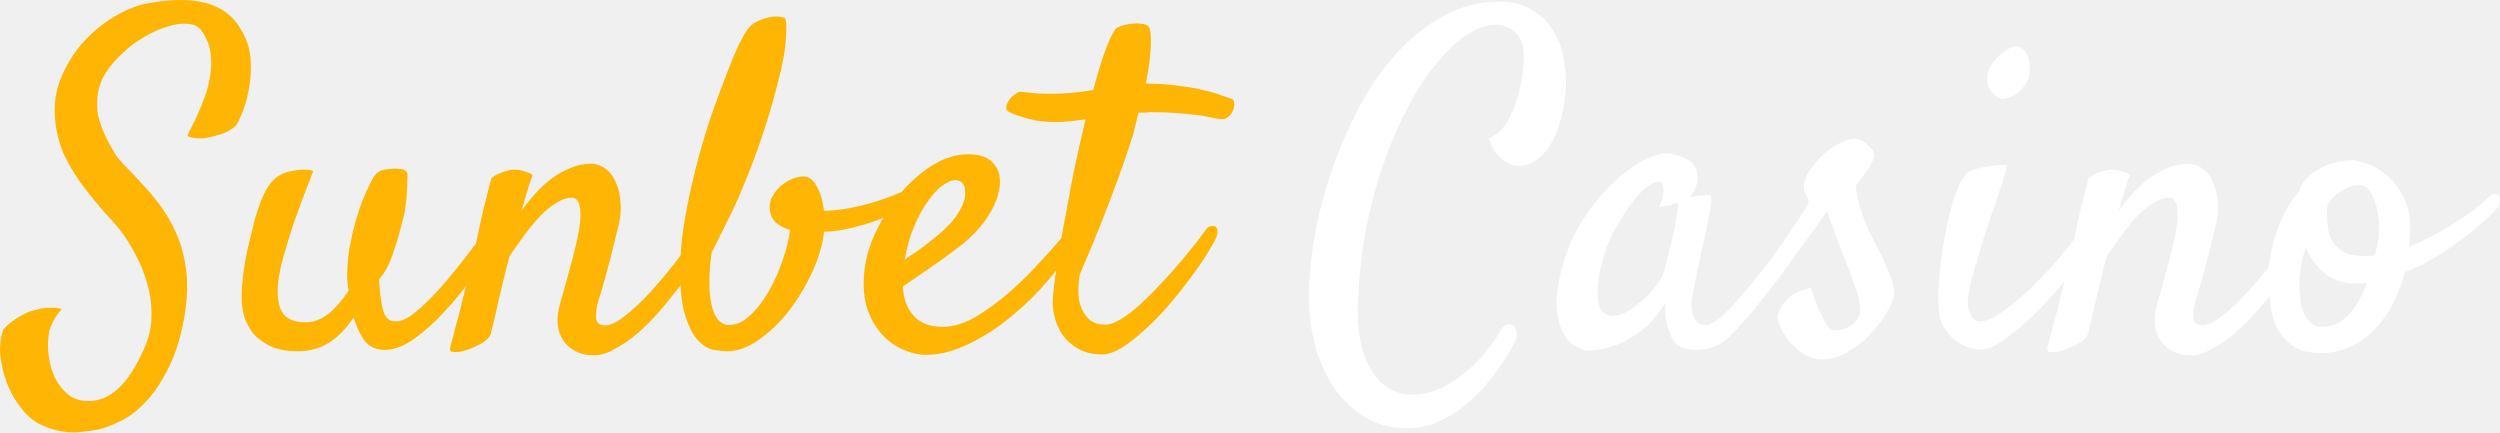
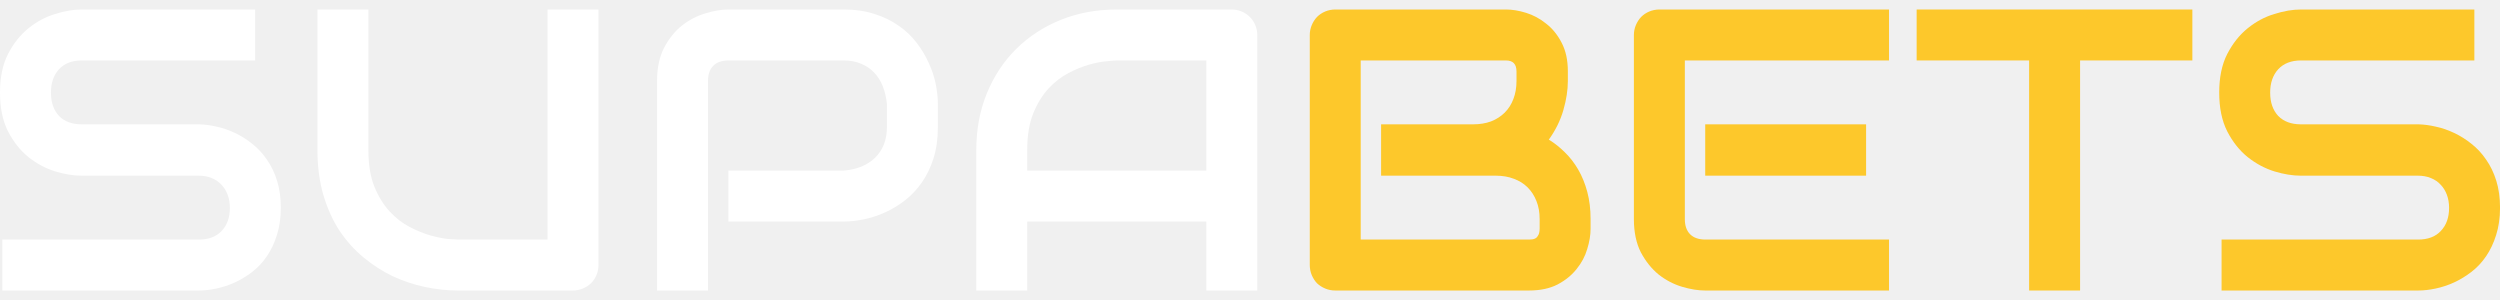
- <svg xmlns="http://www.w3.org/2000/svg" width="185" height="32" viewBox="0 0 185 32" fill="none">
-   <path d="M13.889 10.075C13.867 10.008 13.934 9.841 14.09 9.573C14.247 9.282 14.415 8.936 14.594 8.534C14.795 8.11 14.985 7.64 15.164 7.127C15.365 6.591 15.499 6.043 15.566 5.485C15.656 4.926 15.656 4.368 15.566 3.809C15.477 3.251 15.242 2.715 14.862 2.201C14.638 1.933 14.303 1.788 13.856 1.765C13.431 1.721 12.939 1.788 12.38 1.966C11.843 2.123 11.273 2.38 10.669 2.737C10.088 3.072 9.551 3.474 9.06 3.943C8.568 4.39 8.143 4.893 7.785 5.451C7.45 6.01 7.26 6.579 7.215 7.16C7.17 7.629 7.181 8.065 7.248 8.467C7.338 8.869 7.45 9.238 7.584 9.573C7.718 9.908 7.863 10.221 8.02 10.511C8.176 10.802 8.322 11.058 8.456 11.282C8.635 11.595 8.914 11.941 9.294 12.321C9.674 12.7 10.088 13.136 10.535 13.627C10.982 14.097 11.43 14.633 11.877 15.236C12.324 15.839 12.715 16.52 13.051 17.28C13.386 18.04 13.621 18.888 13.755 19.827C13.889 20.765 13.878 21.804 13.722 22.943C13.476 24.596 13.084 25.97 12.548 27.065C12.011 28.182 11.418 29.075 10.77 29.745C10.144 30.416 9.507 30.896 8.858 31.186C8.21 31.499 7.673 31.7 7.248 31.789C6.913 31.856 6.511 31.912 6.041 31.957C5.594 32.024 5.113 32.013 4.599 31.923C4.107 31.856 3.604 31.7 3.09 31.454C2.575 31.231 2.117 30.873 1.714 30.382C1.245 29.823 0.876 29.22 0.608 28.573C0.362 28.014 0.183 27.366 0.071 26.629C-0.063 25.914 -0.007 25.166 0.239 24.384C0.418 24.183 0.608 24.004 0.809 23.848C1.01 23.691 1.211 23.557 1.413 23.446C1.636 23.312 1.871 23.189 2.117 23.077C2.408 22.988 2.698 22.91 2.989 22.842C3.235 22.798 3.492 22.775 3.76 22.775C4.051 22.753 4.319 22.787 4.565 22.876C4.23 23.256 3.995 23.613 3.861 23.948C3.772 24.127 3.704 24.283 3.66 24.417C3.57 24.842 3.537 25.344 3.559 25.925C3.604 26.528 3.727 27.098 3.928 27.634C4.152 28.193 4.465 28.662 4.867 29.042C5.27 29.444 5.806 29.656 6.477 29.678C8.109 29.723 9.496 28.45 10.636 25.858C11.016 25.054 11.206 24.239 11.206 23.412C11.228 22.585 11.128 21.793 10.904 21.033C10.703 20.273 10.424 19.57 10.066 18.922C9.73 18.252 9.384 17.682 9.026 17.213C8.668 16.744 8.232 16.241 7.718 15.705C7.226 15.146 6.734 14.543 6.242 13.896C5.75 13.248 5.303 12.544 4.901 11.784C4.521 11.025 4.263 10.198 4.129 9.305C3.95 8.054 4.062 6.914 4.465 5.887C4.889 4.837 5.448 3.921 6.142 3.139C6.857 2.357 7.629 1.721 8.456 1.229C9.306 0.738 10.055 0.425 10.703 0.291C14.303 -0.424 16.662 0.179 17.78 2.1C18.249 2.837 18.506 3.619 18.551 4.446C18.596 5.272 18.54 6.043 18.384 6.758C18.249 7.451 18.07 8.043 17.847 8.534C17.646 9.003 17.512 9.26 17.444 9.305C17.31 9.439 17.098 9.584 16.807 9.74C16.517 9.897 16.047 10.042 15.399 10.176C15.22 10.221 15.041 10.243 14.862 10.243C14.705 10.243 14.538 10.232 14.359 10.21C14.18 10.187 14.023 10.143 13.889 10.075Z" fill="#FFB504" />
-   <path d="M22.039 25.992C21.19 25.992 20.497 25.858 19.96 25.59C19.423 25.322 18.998 24.998 18.685 24.618C18.395 24.216 18.182 23.792 18.048 23.345C17.936 22.876 17.88 22.451 17.88 22.072C17.88 21.401 17.936 20.698 18.048 19.961C18.16 19.201 18.294 18.509 18.451 17.883C18.607 17.235 18.741 16.688 18.853 16.241C18.987 15.794 19.077 15.515 19.121 15.403C19.323 14.756 19.58 14.197 19.893 13.728C20.228 13.236 20.686 12.901 21.268 12.723C21.491 12.678 21.726 12.633 21.972 12.589C22.173 12.566 22.375 12.555 22.576 12.555C22.799 12.555 23.001 12.589 23.18 12.656C22.576 14.197 22.095 15.482 21.737 16.509C21.402 17.537 21.145 18.375 20.966 19.022C20.765 19.76 20.642 20.352 20.597 20.798C20.485 21.804 20.575 22.563 20.865 23.077C21.156 23.591 21.749 23.848 22.643 23.848C23.224 23.848 23.783 23.636 24.32 23.211C24.857 22.764 25.349 22.195 25.796 21.502C25.729 21.145 25.695 20.776 25.695 20.396C25.695 19.681 25.751 18.989 25.863 18.319C25.997 17.626 26.142 16.989 26.299 16.409C26.478 15.806 26.657 15.269 26.835 14.8C27.037 14.331 27.204 13.963 27.338 13.694C27.584 13.158 27.808 12.834 28.009 12.723C28.21 12.589 28.535 12.511 28.982 12.488C29.161 12.466 29.306 12.466 29.418 12.488C29.552 12.488 29.664 12.499 29.753 12.522C30.022 12.589 30.156 12.723 30.156 12.924C30.156 13.281 30.133 13.817 30.089 14.532C30.044 15.247 29.91 15.984 29.686 16.744C29.53 17.369 29.373 17.905 29.217 18.352C29.082 18.777 28.948 19.145 28.814 19.458C28.68 19.748 28.546 19.994 28.412 20.195C28.278 20.374 28.155 20.541 28.043 20.698C28.087 21.368 28.143 21.904 28.21 22.306C28.278 22.708 28.356 23.021 28.445 23.244C28.557 23.446 28.68 23.591 28.814 23.68C28.971 23.747 29.138 23.781 29.317 23.781C29.63 23.781 29.999 23.636 30.424 23.345C30.849 23.032 31.285 22.652 31.732 22.206C32.202 21.737 32.66 21.234 33.107 20.698C33.577 20.139 34.002 19.614 34.382 19.123C34.762 18.631 35.086 18.207 35.354 17.85C35.623 17.47 35.79 17.235 35.858 17.146C36.014 16.945 36.159 16.822 36.294 16.777C36.45 16.733 36.573 16.755 36.662 16.844C36.752 16.911 36.797 17.034 36.797 17.213C36.819 17.369 36.774 17.548 36.662 17.749C36.215 18.598 35.656 19.503 34.985 20.463C34.337 21.401 33.633 22.273 32.873 23.077C32.135 23.881 31.386 24.551 30.625 25.087C29.865 25.624 29.15 25.892 28.479 25.892C27.875 25.892 27.394 25.691 27.037 25.289C26.701 24.864 26.411 24.261 26.165 23.479C25.65 24.283 25.047 24.909 24.354 25.356C23.66 25.78 22.889 25.992 22.039 25.992Z" fill="#FFB504" />
-   <path d="M43.94 26.294C43.426 26.294 42.979 26.193 42.599 25.992C42.241 25.814 41.95 25.568 41.727 25.255C41.503 24.942 41.358 24.585 41.291 24.183C41.224 23.758 41.246 23.312 41.358 22.842C41.425 22.53 41.537 22.116 41.693 21.603C41.85 21.067 42.006 20.497 42.163 19.894C42.342 19.268 42.498 18.654 42.632 18.051C42.789 17.425 42.889 16.867 42.934 16.375C42.979 15.861 42.957 15.448 42.867 15.135C42.778 14.8 42.588 14.633 42.297 14.633C41.939 14.633 41.57 14.756 41.19 15.001C40.81 15.225 40.419 15.537 40.016 15.94C39.636 16.342 39.245 16.811 38.842 17.347C38.462 17.861 38.082 18.397 37.702 18.955C37.501 19.715 37.333 20.385 37.199 20.966C37.065 21.524 36.942 22.038 36.83 22.507C36.741 22.954 36.651 23.356 36.562 23.714C36.472 24.049 36.394 24.373 36.327 24.685C36.26 24.909 36.059 25.132 35.723 25.356C35.388 25.557 35.03 25.724 34.65 25.858C34.27 25.992 33.946 26.059 33.677 26.059C33.387 26.059 33.264 25.959 33.309 25.758C33.331 25.624 33.409 25.322 33.543 24.853C33.655 24.384 33.8 23.837 33.979 23.211C34.136 22.563 34.303 21.882 34.482 21.167C34.661 20.452 34.829 19.771 34.985 19.123C35.097 18.609 35.22 18.04 35.354 17.414C35.466 16.878 35.6 16.252 35.757 15.537C35.936 14.823 36.137 14.041 36.361 13.192C36.517 13.058 36.674 12.957 36.83 12.89C37.009 12.801 37.188 12.734 37.367 12.689C37.546 12.622 37.736 12.578 37.937 12.555C38.116 12.555 38.295 12.566 38.474 12.589C38.63 12.611 38.787 12.656 38.943 12.723C39.122 12.767 39.279 12.845 39.413 12.957C39.346 13.114 39.267 13.337 39.178 13.627C39.088 13.896 38.999 14.186 38.91 14.499C38.82 14.856 38.708 15.225 38.574 15.604C38.865 15.202 39.189 14.8 39.547 14.398C39.927 13.974 40.329 13.594 40.754 13.259C41.201 12.924 41.671 12.656 42.163 12.455C42.655 12.231 43.158 12.12 43.672 12.12C44.097 12.12 44.477 12.242 44.812 12.488C45.148 12.734 45.405 13.08 45.584 13.527C45.785 13.951 45.897 14.465 45.919 15.068C45.964 15.671 45.886 16.331 45.684 17.045L45.316 18.52C45.204 18.989 45.058 19.547 44.88 20.195C44.723 20.821 44.522 21.513 44.276 22.273C44.142 22.764 44.086 23.189 44.108 23.546C44.153 23.904 44.376 24.082 44.779 24.082C45.181 24.082 45.684 23.837 46.288 23.345C46.914 22.854 47.54 22.262 48.166 21.569C48.792 20.877 49.385 20.173 49.944 19.458C50.503 18.721 50.928 18.129 51.218 17.682C51.42 17.392 51.61 17.202 51.789 17.112C51.968 17.023 52.102 17.012 52.191 17.079C52.303 17.146 52.359 17.302 52.359 17.548C52.359 17.771 52.269 18.062 52.09 18.419C51.934 18.732 51.688 19.145 51.353 19.659C51.04 20.173 50.66 20.72 50.212 21.301C49.765 21.882 49.284 22.474 48.77 23.077C48.256 23.658 47.719 24.194 47.16 24.685C46.601 25.155 46.042 25.534 45.483 25.825C44.947 26.137 44.432 26.294 43.94 26.294Z" fill="#FFB504" />
-   <path d="M57.524 6.255C57.188 7.596 56.808 8.88 56.383 10.109C55.981 11.315 55.556 12.455 55.109 13.527C54.684 14.577 54.248 15.537 53.801 16.409C53.376 17.28 52.996 18.04 52.661 18.687C52.437 20.296 52.437 21.591 52.661 22.574C52.884 23.557 53.32 24.049 53.969 24.049C54.505 24.049 55.031 23.803 55.545 23.312C56.059 22.82 56.518 22.217 56.92 21.502C57.323 20.787 57.658 20.028 57.926 19.223C58.217 18.397 58.396 17.66 58.463 17.012C58.038 16.9 57.68 16.71 57.39 16.442C57.099 16.152 56.954 15.772 56.954 15.303C56.954 14.99 57.043 14.7 57.222 14.432C57.401 14.141 57.613 13.896 57.859 13.694C58.105 13.493 58.373 13.337 58.664 13.225C58.955 13.114 59.223 13.058 59.469 13.058C59.849 13.058 60.173 13.303 60.442 13.795C60.71 14.264 60.889 14.867 60.978 15.604C61.873 15.582 62.812 15.448 63.796 15.202C64.779 14.957 65.707 14.644 66.579 14.264C66.825 14.152 67.027 14.119 67.183 14.164C67.34 14.208 67.44 14.298 67.485 14.432C67.552 14.566 67.552 14.722 67.485 14.901C67.418 15.057 67.284 15.18 67.082 15.269C66.568 15.56 66.032 15.828 65.473 16.074C64.936 16.297 64.399 16.487 63.863 16.643C63.326 16.8 62.812 16.922 62.32 17.012C61.828 17.101 61.381 17.146 60.978 17.146C60.889 18.04 60.609 19.011 60.14 20.061C59.67 21.089 59.1 22.049 58.429 22.943C57.759 23.814 57.01 24.54 56.182 25.121C55.377 25.702 54.584 25.992 53.801 25.992C53.555 25.992 53.231 25.959 52.828 25.892C52.426 25.825 52.035 25.59 51.654 25.188C51.274 24.786 50.95 24.149 50.682 23.278C50.413 22.384 50.302 21.122 50.346 19.491C50.369 18.397 50.492 17.235 50.715 16.007C50.939 14.778 51.207 13.549 51.52 12.321C51.833 11.092 52.18 9.908 52.56 8.769C52.962 7.607 53.343 6.568 53.7 5.652C54.058 4.714 54.382 3.932 54.673 3.307C54.986 2.681 55.221 2.279 55.377 2.1C55.579 1.855 55.813 1.676 56.082 1.564C56.35 1.43 56.607 1.341 56.853 1.296C57.121 1.229 57.367 1.207 57.591 1.229C57.815 1.251 57.971 1.285 58.06 1.33C58.195 1.419 58.228 1.91 58.161 2.804C58.116 3.698 57.904 4.848 57.524 6.255Z" fill="#FFB504" />
-   <path d="M79.291 18.486C78.62 19.469 77.86 20.43 77.01 21.368C76.16 22.284 75.255 23.11 74.293 23.848C73.354 24.563 72.382 25.143 71.376 25.59C70.392 26.037 69.43 26.26 68.491 26.26C67.999 26.26 67.463 26.137 66.881 25.892C66.322 25.668 65.808 25.311 65.338 24.82C64.869 24.328 64.489 23.691 64.198 22.91C63.93 22.128 63.852 21.178 63.963 20.061C64.053 19.145 64.332 18.185 64.802 17.179C65.294 16.152 65.886 15.213 66.579 14.365C67.295 13.516 68.089 12.812 68.961 12.254C69.855 11.695 70.749 11.416 71.644 11.416C72.493 11.416 73.108 11.628 73.489 12.053C73.869 12.477 74.036 13.002 73.992 13.627C73.925 14.32 73.723 14.957 73.388 15.537C73.075 16.118 72.695 16.643 72.248 17.112C71.8 17.581 71.32 18.006 70.805 18.386C70.314 18.765 69.844 19.112 69.397 19.424C68.905 19.76 68.435 20.084 67.988 20.396C67.541 20.687 67.15 20.955 66.814 21.201C66.837 21.759 66.937 22.228 67.116 22.608C67.295 22.988 67.519 23.3 67.787 23.546C68.055 23.77 68.357 23.937 68.692 24.049C69.05 24.138 69.408 24.183 69.766 24.183C70.526 24.183 71.32 23.948 72.147 23.479C72.974 22.988 73.779 22.407 74.562 21.737C75.367 21.044 76.105 20.329 76.775 19.592C77.469 18.855 78.039 18.218 78.486 17.682C78.642 17.503 78.799 17.403 78.955 17.38C79.134 17.336 79.269 17.358 79.358 17.448C79.47 17.515 79.526 17.648 79.526 17.85C79.526 18.028 79.447 18.241 79.291 18.486ZM70.705 13.326C70.436 13.326 70.112 13.46 69.732 13.728C69.374 13.996 69.017 14.387 68.659 14.901C68.301 15.392 67.966 16.007 67.653 16.744C67.34 17.459 67.105 18.285 66.948 19.223C67.217 19.022 67.507 18.821 67.82 18.62C68.133 18.397 68.447 18.162 68.76 17.917C69.721 17.179 70.392 16.532 70.772 15.973C71.152 15.415 71.364 14.934 71.409 14.532C71.454 14.108 71.409 13.806 71.275 13.627C71.141 13.426 70.951 13.326 70.705 13.326Z" fill="#FFB504" />
-   <path d="M89.252 16.978C89.341 16.844 89.453 16.766 89.587 16.744C89.744 16.699 89.867 16.71 89.956 16.777C90.046 16.844 90.091 16.956 90.091 17.112C90.113 17.269 90.057 17.481 89.923 17.749C89.476 18.598 88.883 19.514 88.145 20.497C87.43 21.48 86.669 22.407 85.865 23.278C85.06 24.127 84.277 24.831 83.517 25.389C82.757 25.948 82.119 26.227 81.605 26.227C80.867 26.227 80.252 26.082 79.76 25.791C79.269 25.501 78.877 25.143 78.587 24.719C78.318 24.294 78.128 23.837 78.016 23.345C77.904 22.831 77.871 22.362 77.916 21.938C77.938 21.58 78.016 20.944 78.15 20.028C78.285 19.089 78.463 18.017 78.687 16.811C78.911 15.582 79.157 14.275 79.425 12.89C79.716 11.483 80.017 10.131 80.331 8.836C79.95 8.88 79.57 8.925 79.19 8.97C78.81 9.014 78.463 9.037 78.15 9.037C77.435 9.037 76.764 8.958 76.138 8.802C75.49 8.623 75.009 8.456 74.696 8.299C74.517 8.21 74.439 8.087 74.461 7.931C74.484 7.752 74.551 7.585 74.662 7.428C74.774 7.25 74.919 7.104 75.098 6.993C75.255 6.859 75.4 6.792 75.534 6.792C75.959 6.836 76.418 6.881 76.909 6.926C77.401 6.948 77.938 6.948 78.519 6.926C78.944 6.903 79.347 6.87 79.727 6.825C80.129 6.78 80.521 6.725 80.901 6.658C81.191 5.585 81.471 4.658 81.739 3.876C82.03 3.072 82.287 2.514 82.511 2.201C82.578 2.089 82.723 2 82.947 1.933C83.193 1.843 83.45 1.788 83.718 1.765C83.986 1.721 84.243 1.721 84.489 1.765C84.735 1.788 84.914 1.866 85.026 2C85.138 2.178 85.183 2.636 85.16 3.374C85.138 4.111 85.015 5.049 84.791 6.188C85.73 6.188 86.558 6.244 87.273 6.356C88.011 6.445 88.637 6.557 89.151 6.691C89.666 6.803 90.079 6.926 90.392 7.06C90.705 7.171 90.94 7.25 91.097 7.294C91.253 7.339 91.331 7.451 91.331 7.629C91.354 7.808 91.32 7.998 91.231 8.199C91.164 8.378 91.041 8.534 90.862 8.668C90.683 8.802 90.482 8.847 90.258 8.802C90.035 8.78 89.778 8.735 89.487 8.668C89.219 8.601 88.883 8.545 88.481 8.501C88.1 8.456 87.642 8.411 87.106 8.366C86.569 8.322 85.943 8.299 85.227 8.299C85.093 8.299 84.937 8.311 84.758 8.333C84.601 8.333 84.433 8.333 84.255 8.333C84.165 8.69 84.076 9.048 83.986 9.405C83.919 9.74 83.819 10.098 83.684 10.478C83.394 11.371 83.058 12.343 82.678 13.393C82.343 14.309 81.94 15.359 81.471 16.543C81.001 17.727 80.476 18.989 79.894 20.329C79.76 21.29 79.772 22.027 79.928 22.541C80.107 23.032 80.319 23.39 80.565 23.613C80.856 23.859 81.214 23.993 81.639 24.015C81.974 24.06 82.376 23.948 82.846 23.68C83.338 23.39 83.841 23.01 84.355 22.541C84.87 22.072 85.384 21.558 85.898 20.999C86.435 20.441 86.927 19.894 87.374 19.358C87.821 18.821 88.212 18.341 88.548 17.917C88.883 17.47 89.118 17.157 89.252 16.978Z" fill="#FFB504" />
-   <path d="M104.076 31.689C102.958 31.689 101.941 31.421 101.024 30.885C100.13 30.349 99.359 29.611 98.71 28.673C98.084 27.735 97.603 26.64 97.268 25.389C96.955 24.116 96.821 22.764 96.865 21.334C96.91 19.994 97.078 18.542 97.368 16.978C97.681 15.415 98.118 13.851 98.677 12.287C99.236 10.701 99.906 9.182 100.689 7.73C101.494 6.255 102.411 4.96 103.439 3.843C104.468 2.726 105.608 1.832 106.86 1.162C108.112 0.47 109.487 0.123 110.985 0.123C111.902 0.123 112.674 0.313 113.3 0.693C113.948 1.05 114.462 1.531 114.842 2.134C115.245 2.737 115.524 3.418 115.681 4.178C115.837 4.937 115.905 5.708 115.882 6.49C115.837 7.227 115.726 7.942 115.547 8.635C115.39 9.327 115.156 9.953 114.842 10.511C114.552 11.047 114.183 11.483 113.736 11.818C113.311 12.131 112.819 12.287 112.26 12.287C111.992 12.265 111.735 12.175 111.489 12.019C111.265 11.885 111.03 11.684 110.784 11.416C110.561 11.148 110.348 10.757 110.147 10.243C110.751 9.997 111.22 9.573 111.556 8.97C111.913 8.344 112.182 7.696 112.361 7.026C112.562 6.267 112.696 5.418 112.763 4.479C112.808 3.564 112.618 2.893 112.193 2.469C111.768 2.044 111.287 1.832 110.751 1.832C109.7 1.832 108.593 2.38 107.43 3.474C106.268 4.569 105.183 6.054 104.177 7.931C103.193 9.785 102.355 11.952 101.662 14.432C100.991 16.911 100.599 19.536 100.488 22.306C100.443 23.557 100.521 24.618 100.722 25.49C100.946 26.361 101.248 27.076 101.628 27.634C102.03 28.193 102.478 28.595 102.97 28.841C103.461 29.086 103.953 29.209 104.445 29.209C105.228 29.209 105.966 29.042 106.659 28.706C107.352 28.371 107.978 27.958 108.537 27.467C109.118 26.975 109.61 26.461 110.013 25.925C110.438 25.412 110.762 24.953 110.985 24.551C111.142 24.261 111.31 24.082 111.489 24.015C111.667 23.948 111.824 23.971 111.958 24.082C112.092 24.172 112.182 24.328 112.226 24.551C112.271 24.753 112.226 24.998 112.092 25.289C111.712 26.048 111.243 26.808 110.684 27.567C110.147 28.327 109.532 29.008 108.839 29.611C108.168 30.237 107.43 30.739 106.625 31.119C105.82 31.499 104.971 31.689 104.076 31.689Z" fill="white" />
-   <path d="M132.92 18.788C132.607 19.235 132.205 19.793 131.713 20.463C131.221 21.111 130.707 21.77 130.17 22.44C129.656 23.088 129.141 23.691 128.627 24.25C128.135 24.786 127.722 25.166 127.386 25.389C127.163 25.523 126.905 25.635 126.615 25.724C126.324 25.814 126.022 25.869 125.709 25.892C125.419 25.914 125.139 25.892 124.871 25.825C124.602 25.78 124.368 25.691 124.166 25.557C123.965 25.4 123.797 25.177 123.663 24.887C123.552 24.641 123.44 24.317 123.328 23.915C123.238 23.513 123.205 23.01 123.227 22.407C122.691 23.3 122.098 23.993 121.45 24.484C120.801 24.953 120.186 25.3 119.605 25.523C118.934 25.769 118.263 25.914 117.593 25.959C117.28 25.959 116.944 25.847 116.587 25.624C116.229 25.423 115.927 25.099 115.681 24.652C115.435 24.183 115.278 23.591 115.211 22.876C115.144 22.139 115.234 21.267 115.48 20.262C115.793 18.899 116.285 17.66 116.955 16.543C117.649 15.426 118.398 14.476 119.203 13.694C120.008 12.89 120.801 12.287 121.584 11.885C122.366 11.483 123.015 11.304 123.529 11.349C124.133 11.46 124.625 11.639 125.005 11.885C125.318 12.108 125.519 12.443 125.609 12.89C125.72 13.315 125.542 13.884 125.072 14.599C125.385 14.532 125.642 14.488 125.843 14.465C126.067 14.443 126.235 14.432 126.346 14.432C126.481 14.432 126.57 14.443 126.615 14.465C126.637 14.51 126.648 14.61 126.648 14.767C126.648 14.901 126.615 15.158 126.548 15.537C126.481 15.917 126.38 16.431 126.246 17.079C126.112 17.727 125.933 18.564 125.709 19.592C125.664 19.793 125.62 19.983 125.575 20.162C125.553 20.318 125.519 20.486 125.474 20.664C125.452 20.821 125.419 21.011 125.374 21.234C125.329 21.457 125.273 21.737 125.206 22.072C125.184 22.273 125.173 22.496 125.173 22.742C125.195 22.965 125.24 23.177 125.307 23.379C125.374 23.58 125.474 23.747 125.609 23.881C125.765 23.993 125.978 24.049 126.246 24.049C126.469 24.049 126.76 23.915 127.118 23.647C127.476 23.356 127.856 22.999 128.258 22.574C128.661 22.128 129.074 21.647 129.499 21.134C129.946 20.597 130.36 20.084 130.74 19.592C131.12 19.101 131.456 18.665 131.746 18.285C132.059 17.905 132.283 17.626 132.417 17.448C132.596 17.246 132.775 17.135 132.954 17.112C133.133 17.068 133.267 17.112 133.356 17.246C133.446 17.38 133.457 17.581 133.39 17.85C133.345 18.118 133.188 18.43 132.92 18.788ZM123.093 20.262C123.205 19.815 123.339 19.291 123.496 18.687C123.652 18.084 123.786 17.503 123.898 16.945C124.01 16.386 124.088 15.928 124.133 15.571C124.2 15.191 124.189 15.012 124.099 15.035C123.988 15.057 123.865 15.091 123.73 15.135C123.619 15.18 123.473 15.213 123.294 15.236C123.116 15.258 122.937 15.292 122.758 15.336C122.937 14.979 123.037 14.688 123.06 14.465C123.104 14.219 123.116 14.03 123.093 13.896C123.071 13.739 123.026 13.616 122.959 13.527C122.713 13.326 122.277 13.493 121.651 14.03C121.047 14.543 120.343 15.504 119.538 16.911C119.203 17.492 118.934 18.118 118.733 18.788C118.532 19.436 118.386 20.05 118.297 20.631C118.23 21.212 118.219 21.726 118.263 22.172C118.308 22.597 118.398 22.876 118.532 23.01C118.778 23.256 119.057 23.379 119.37 23.379C119.683 23.356 119.996 23.267 120.309 23.11C120.645 22.932 120.969 22.708 121.282 22.44C121.617 22.172 121.908 21.893 122.154 21.603C122.422 21.312 122.635 21.044 122.791 20.798C122.97 20.553 123.071 20.374 123.093 20.262Z" fill="white" />
-   <path d="M135.402 24.317C135.536 24.406 135.704 24.451 135.905 24.451C136.129 24.451 136.341 24.406 136.542 24.317C136.766 24.227 136.967 24.105 137.146 23.948C137.347 23.792 137.493 23.591 137.582 23.345C137.672 23.099 137.672 22.753 137.582 22.306C137.493 21.837 137.347 21.346 137.146 20.832C136.967 20.296 136.766 19.76 136.542 19.223C136.319 18.687 136.129 18.196 135.972 17.749C135.838 17.414 135.726 17.101 135.637 16.811C135.547 16.565 135.458 16.331 135.369 16.107C135.301 15.861 135.246 15.694 135.201 15.604C135.089 15.783 134.888 16.074 134.597 16.476C134.329 16.878 134.027 17.302 133.692 17.749C133.379 18.174 133.077 18.576 132.786 18.955C132.495 19.313 132.294 19.558 132.182 19.693C132.003 19.894 131.825 20.017 131.646 20.061C131.489 20.084 131.355 20.05 131.243 19.961C131.131 19.849 131.064 19.704 131.042 19.525C131.042 19.324 131.131 19.089 131.31 18.821C131.444 18.643 131.646 18.363 131.914 17.984C132.182 17.581 132.451 17.179 132.719 16.777C132.987 16.353 133.233 15.984 133.457 15.671C133.68 15.336 133.803 15.135 133.826 15.068C133.87 14.89 133.803 14.655 133.624 14.365C133.468 14.074 133.446 13.739 133.557 13.359C133.647 13.047 133.848 12.689 134.161 12.287C134.474 11.863 134.843 11.483 135.268 11.148C135.693 10.813 136.129 10.567 136.576 10.411C137.023 10.232 137.426 10.232 137.783 10.411C138.074 10.589 138.309 10.79 138.488 11.014C138.667 11.215 138.734 11.427 138.689 11.65C138.644 11.762 138.577 11.907 138.488 12.086C138.398 12.265 138.264 12.488 138.085 12.756C137.906 13.002 137.649 13.326 137.314 13.728C137.381 14.242 137.47 14.711 137.582 15.135C137.716 15.56 137.839 15.928 137.951 16.241C138.085 16.621 138.231 16.967 138.387 17.28C138.588 17.682 138.801 18.095 139.024 18.52C139.248 18.944 139.449 19.369 139.628 19.793C139.807 20.195 139.952 20.575 140.064 20.932C140.176 21.29 140.209 21.591 140.165 21.837C140.098 22.217 139.896 22.675 139.561 23.211C139.248 23.747 138.845 24.272 138.354 24.786C137.884 25.277 137.336 25.702 136.71 26.059C136.106 26.417 135.469 26.596 134.798 26.596C134.329 26.596 133.87 26.45 133.423 26.16C132.998 25.869 132.629 25.534 132.316 25.155C132.026 24.753 131.802 24.361 131.646 23.982C131.512 23.602 131.5 23.312 131.612 23.11C131.746 22.842 131.869 22.63 131.981 22.474C132.093 22.317 132.261 22.139 132.484 21.938C132.574 21.871 132.685 21.793 132.82 21.703C132.931 21.636 133.088 21.569 133.289 21.502C133.49 21.435 133.725 21.357 133.993 21.267C134.217 21.96 134.418 22.507 134.597 22.91C134.776 23.289 134.921 23.591 135.033 23.814C135.167 24.06 135.29 24.227 135.402 24.317Z" fill="white" />
-   <path d="M150.126 5.719C150.059 5.965 149.925 6.211 149.723 6.456C149.544 6.68 149.332 6.87 149.086 7.026C148.863 7.16 148.628 7.25 148.382 7.294C148.136 7.339 147.935 7.294 147.778 7.16C147.309 6.803 147.063 6.423 147.04 6.021C147.018 5.596 147.118 5.205 147.342 4.848C147.566 4.468 147.845 4.156 148.181 3.91C148.516 3.642 148.807 3.485 149.053 3.441C149.299 3.396 149.5 3.452 149.656 3.608C149.835 3.742 149.969 3.932 150.059 4.178C150.148 4.401 150.193 4.658 150.193 4.949C150.215 5.239 150.193 5.496 150.126 5.719ZM145.497 12.857C145.609 12.723 145.822 12.611 146.135 12.522C146.448 12.432 146.772 12.365 147.107 12.321C147.443 12.254 147.745 12.22 148.013 12.22C148.304 12.198 148.471 12.198 148.516 12.22C148.538 12.242 148.482 12.477 148.348 12.924C148.214 13.37 148.046 13.896 147.845 14.499C147.644 15.102 147.432 15.727 147.208 16.375C146.984 17.001 146.817 17.515 146.705 17.917C146.593 18.319 146.459 18.777 146.302 19.291C146.146 19.782 146 20.273 145.866 20.765C145.755 21.234 145.676 21.681 145.632 22.105C145.587 22.53 145.62 22.854 145.732 23.077C145.844 23.345 145.967 23.535 146.101 23.647C146.235 23.736 146.381 23.781 146.537 23.781C146.984 23.781 147.543 23.535 148.214 23.044C148.907 22.552 149.6 21.971 150.294 21.301C151.009 20.608 151.669 19.916 152.272 19.223C152.876 18.509 153.323 17.939 153.614 17.515C153.793 17.291 153.972 17.146 154.151 17.079C154.352 17.012 154.508 17.023 154.62 17.112C154.754 17.202 154.821 17.347 154.821 17.548C154.844 17.749 154.777 17.984 154.62 18.252C154.262 18.877 153.737 19.626 153.044 20.497C152.351 21.346 151.613 22.172 150.83 22.977C150.048 23.758 149.276 24.428 148.516 24.987C147.778 25.546 147.174 25.836 146.705 25.858C146.325 25.881 145.945 25.814 145.564 25.657C145.207 25.523 144.871 25.333 144.558 25.087C144.268 24.82 144.022 24.518 143.82 24.183C143.619 23.825 143.507 23.457 143.485 23.077C143.418 22.518 143.418 21.759 143.485 20.798C143.552 19.815 143.675 18.821 143.854 17.816C144.033 16.788 144.256 15.817 144.525 14.901C144.815 13.985 145.14 13.303 145.497 12.857Z" fill="white" />
-   <path d="M162.133 26.294C161.619 26.294 161.171 26.193 160.791 25.992C160.434 25.814 160.143 25.568 159.919 25.255C159.696 24.942 159.55 24.585 159.483 24.183C159.416 23.758 159.439 23.312 159.55 22.842C159.617 22.53 159.729 22.116 159.886 21.603C160.042 21.067 160.199 20.497 160.355 19.894C160.534 19.268 160.691 18.654 160.825 18.051C160.981 17.425 161.082 16.867 161.127 16.375C161.171 15.861 161.149 15.448 161.06 15.135C160.97 14.8 160.78 14.633 160.489 14.633C160.132 14.633 159.763 14.756 159.383 15.001C159.003 15.225 158.611 15.537 158.209 15.94C157.829 16.342 157.437 16.811 157.035 17.347C156.655 17.861 156.275 18.397 155.895 18.955C155.693 19.715 155.526 20.385 155.391 20.966C155.257 21.524 155.134 22.038 155.023 22.507C154.933 22.954 154.844 23.356 154.754 23.714C154.665 24.049 154.587 24.373 154.519 24.685C154.452 24.909 154.251 25.132 153.916 25.356C153.58 25.557 153.223 25.724 152.842 25.858C152.462 25.992 152.138 26.059 151.87 26.059C151.579 26.059 151.456 25.959 151.501 25.758C151.523 25.624 151.602 25.322 151.736 24.853C151.848 24.384 151.993 23.837 152.172 23.211C152.328 22.563 152.496 21.882 152.675 21.167C152.854 20.452 153.021 19.771 153.178 19.123C153.29 18.609 153.413 18.04 153.547 17.414C153.659 16.878 153.793 16.252 153.949 15.537C154.128 14.823 154.329 14.041 154.553 13.192C154.71 13.058 154.866 12.957 155.023 12.89C155.201 12.801 155.38 12.734 155.559 12.689C155.738 12.622 155.928 12.578 156.129 12.555C156.308 12.555 156.487 12.566 156.666 12.589C156.822 12.611 156.979 12.656 157.136 12.723C157.314 12.767 157.471 12.845 157.605 12.957C157.538 13.114 157.46 13.337 157.37 13.627C157.281 13.896 157.191 14.186 157.102 14.499C157.013 14.856 156.901 15.225 156.767 15.604C157.057 15.202 157.381 14.8 157.739 14.398C158.119 13.974 158.522 13.594 158.947 13.259C159.394 12.924 159.863 12.656 160.355 12.455C160.847 12.231 161.35 12.12 161.865 12.12C162.289 12.12 162.67 12.242 163.005 12.488C163.34 12.734 163.597 13.08 163.776 13.527C163.978 13.951 164.089 14.465 164.112 15.068C164.156 15.671 164.078 16.331 163.877 17.045L163.508 18.52C163.396 18.989 163.251 19.547 163.072 20.195C162.915 20.821 162.714 21.513 162.468 22.273C162.334 22.764 162.278 23.189 162.301 23.546C162.345 23.904 162.569 24.082 162.971 24.082C163.374 24.082 163.877 23.837 164.481 23.345C165.107 22.854 165.733 22.262 166.359 21.569C166.985 20.877 167.577 20.173 168.136 19.458C168.695 18.721 169.12 18.129 169.411 17.682C169.612 17.392 169.802 17.202 169.981 17.112C170.16 17.023 170.294 17.012 170.384 17.079C170.495 17.146 170.551 17.302 170.551 17.548C170.551 17.771 170.462 18.062 170.283 18.419C170.126 18.732 169.88 19.145 169.545 19.659C169.232 20.173 168.852 20.72 168.405 21.301C167.958 21.882 167.477 22.474 166.963 23.077C166.448 23.658 165.912 24.194 165.353 24.685C164.794 25.155 164.235 25.534 163.676 25.825C163.139 26.137 162.625 26.294 162.133 26.294Z" fill="white" />
-   <path d="M177.963 20.128C177.74 20.977 177.438 21.77 177.058 22.507C176.678 23.244 176.219 23.881 175.683 24.417C175.169 24.953 174.576 25.367 173.905 25.657C173.257 25.97 172.541 26.126 171.759 26.126C170.842 26.126 170.115 25.925 169.579 25.523C169.064 25.143 168.673 24.663 168.405 24.082C168.159 23.501 168.013 22.865 167.969 22.172C167.902 21.48 167.868 20.832 167.868 20.229C167.868 19.804 167.924 19.335 168.036 18.821C168.125 18.308 168.259 17.783 168.438 17.246C168.617 16.71 168.841 16.174 169.109 15.638C169.4 15.102 169.735 14.61 170.115 14.164C170.249 13.784 170.451 13.449 170.719 13.158C171.01 12.868 171.334 12.633 171.692 12.455C172.072 12.254 172.474 12.108 172.899 12.019C173.324 11.907 173.737 11.851 174.14 11.851C174.207 11.851 174.263 11.863 174.308 11.885C174.375 11.907 174.442 11.93 174.509 11.952C174.8 11.974 175.157 12.086 175.582 12.287C176.029 12.488 176.454 12.79 176.857 13.192C177.281 13.594 177.639 14.108 177.93 14.733C178.221 15.336 178.366 16.074 178.366 16.945C178.366 17.123 178.355 17.347 178.332 17.615C178.31 17.861 178.288 18.073 178.265 18.252C178.78 18.051 179.316 17.805 179.875 17.515C180.434 17.224 180.971 16.922 181.485 16.61C182.022 16.275 182.514 15.94 182.961 15.604C183.408 15.269 183.766 14.968 184.034 14.7C184.258 14.499 184.448 14.387 184.604 14.365C184.761 14.342 184.873 14.387 184.94 14.499C185.007 14.61 185.018 14.767 184.973 14.968C184.928 15.169 184.805 15.392 184.604 15.638C184.492 15.772 184.202 16.04 183.732 16.442C183.285 16.844 182.748 17.28 182.122 17.749C181.496 18.218 180.814 18.676 180.076 19.123C179.339 19.57 178.634 19.905 177.963 20.128ZM172.295 15.035C172.228 15.236 172.195 15.448 172.195 15.671C172.195 16.029 172.217 16.409 172.262 16.811C172.306 17.191 172.418 17.537 172.597 17.85C172.776 18.162 173.056 18.43 173.436 18.654C173.838 18.855 174.386 18.955 175.079 18.955C175.191 18.955 175.303 18.955 175.414 18.955C175.526 18.933 175.638 18.911 175.75 18.888C175.817 18.598 175.873 18.341 175.918 18.118C175.985 17.872 176.018 17.66 176.018 17.481C176.063 17.056 176.063 16.621 176.018 16.174C175.973 15.727 175.884 15.325 175.75 14.968C175.638 14.588 175.482 14.286 175.28 14.063C175.101 13.817 174.878 13.694 174.61 13.694C174.185 13.694 173.771 13.817 173.369 14.063C172.988 14.286 172.631 14.61 172.295 15.035ZM170.149 20.932C170.149 21.334 170.171 21.737 170.216 22.139C170.261 22.518 170.35 22.865 170.484 23.177C170.618 23.468 170.797 23.714 171.021 23.915C171.244 24.093 171.535 24.183 171.893 24.183C172.295 24.183 172.664 24.093 173 23.915C173.335 23.714 173.637 23.468 173.905 23.177C174.173 22.865 174.408 22.518 174.61 22.139C174.833 21.737 175.023 21.323 175.18 20.899C175.023 20.921 174.867 20.944 174.71 20.966C174.576 20.966 174.419 20.966 174.241 20.966C173.391 20.966 172.653 20.72 172.027 20.229C171.423 19.715 170.954 19.067 170.618 18.285C170.484 18.754 170.372 19.212 170.283 19.659C170.193 20.106 170.149 20.53 170.149 20.932Z" fill="white" />
+ <svg xmlns="http://www.w3.org/2000/svg" width="150" height="18" viewBox="0 0 150 18" fill="none">
+   <path d="M95.435 13.727C95.435 14.103 95.368 14.507 95.235 14.938C95.109 15.369 94.898 15.769 94.6 16.137C94.31 16.506 93.93 16.815 93.459 17.066C92.989 17.309 92.413 17.431 91.731 17.431H80.126C79.907 17.431 79.703 17.392 79.515 17.313C79.327 17.235 79.162 17.129 79.021 16.996C78.888 16.855 78.782 16.69 78.704 16.502C78.625 16.314 78.586 16.11 78.586 15.89V2.111C78.586 1.899 78.625 1.699 78.704 1.511C78.782 1.323 78.888 1.158 79.021 1.017C79.162 0.876 79.327 0.766 79.515 0.688C79.703 0.61 79.907 0.57 80.126 0.57H90.355C90.732 0.57 91.135 0.637 91.566 0.77C91.998 0.903 92.397 1.119 92.766 1.417C93.142 1.707 93.451 2.087 93.695 2.557C93.945 3.028 94.071 3.604 94.071 4.286V4.862C94.071 5.403 93.981 5.987 93.8 6.614C93.62 7.233 93.33 7.821 92.93 8.377C93.275 8.589 93.597 8.844 93.894 9.142C94.2 9.439 94.467 9.784 94.694 10.176C94.921 10.568 95.102 11.011 95.235 11.505C95.368 11.999 95.435 12.543 95.435 13.139V13.727ZM92.378 13.139C92.378 12.739 92.315 12.383 92.189 12.069C92.064 11.748 91.888 11.474 91.66 11.246C91.433 11.019 91.159 10.847 90.837 10.729C90.516 10.604 90.156 10.541 89.756 10.541H82.866V7.46H88.38C88.78 7.46 89.14 7.402 89.462 7.284C89.783 7.159 90.058 6.982 90.285 6.755C90.512 6.528 90.684 6.257 90.802 5.944C90.927 5.622 90.99 5.262 90.99 4.862V4.286C90.99 3.847 90.779 3.627 90.355 3.627H81.643V14.374H91.731C91.786 14.374 91.853 14.37 91.931 14.362C92.009 14.354 92.08 14.331 92.142 14.291C92.205 14.252 92.26 14.186 92.307 14.092C92.354 13.998 92.378 13.868 92.378 13.704V13.139Z" fill="#FDC82B" />
+   <path d="M111.966 10.541H102.313V7.46H111.966V10.541ZM113.342 17.431H102.313C101.89 17.431 101.427 17.356 100.925 17.207C100.424 17.058 99.957 16.815 99.526 16.478C99.103 16.134 98.746 15.691 98.456 15.15C98.174 14.601 98.033 13.931 98.033 13.139V2.111C98.033 1.899 98.072 1.699 98.151 1.511C98.229 1.323 98.335 1.158 98.468 1.017C98.609 0.876 98.774 0.766 98.962 0.688C99.15 0.61 99.354 0.57 99.573 0.57H113.342V3.627H101.09V13.139C101.09 13.539 101.196 13.845 101.408 14.056C101.619 14.268 101.929 14.374 102.336 14.374H113.342V17.431Z" fill="#FDC82B" />
+   <path d="M131.542 3.627H124.805V17.431H121.748V3.627H114.999V0.57H131.542V3.627Z" fill="#FDC82B" />
+   <path d="M150.002 12.469C150.002 13.073 149.923 13.617 149.767 14.103C149.618 14.582 149.418 15.005 149.167 15.373C148.916 15.742 148.622 16.055 148.285 16.314C147.948 16.573 147.599 16.784 147.239 16.949C146.878 17.113 146.51 17.235 146.134 17.313C145.765 17.392 145.416 17.431 145.087 17.431H133.294V14.374H145.087C145.675 14.374 146.13 14.201 146.451 13.856C146.78 13.512 146.945 13.049 146.945 12.469C146.945 12.187 146.902 11.928 146.815 11.693C146.729 11.458 146.604 11.254 146.439 11.082C146.282 10.909 146.087 10.776 145.851 10.682C145.624 10.588 145.369 10.541 145.087 10.541H138.056C137.562 10.541 137.029 10.455 136.457 10.282C135.885 10.102 135.352 9.816 134.858 9.424C134.372 9.032 133.964 8.518 133.635 7.884C133.314 7.249 133.153 6.473 133.153 5.556C133.153 4.638 133.314 3.866 133.635 3.239C133.964 2.604 134.372 2.091 134.858 1.699C135.352 1.299 135.885 1.013 136.457 0.841C137.029 0.66 137.562 0.57 138.056 0.57H148.462V3.627H138.056C137.476 3.627 137.021 3.804 136.692 4.156C136.371 4.509 136.21 4.976 136.21 5.556C136.21 6.143 136.371 6.61 136.692 6.955C137.021 7.292 137.476 7.46 138.056 7.46H145.111C145.44 7.468 145.789 7.515 146.157 7.601C146.525 7.68 146.89 7.805 147.251 7.978C147.619 8.15 147.968 8.37 148.297 8.636C148.626 8.895 148.916 9.208 149.167 9.577C149.426 9.945 149.629 10.368 149.778 10.847C149.927 11.325 150.002 11.866 150.002 12.469Z" fill="#FDC82B" />
+   <path d="M16.849 12.469C16.849 13.073 16.77 13.617 16.613 14.103C16.465 14.582 16.265 15.005 16.014 15.373C15.763 15.742 15.469 16.055 15.132 16.314C14.795 16.573 14.446 16.784 14.086 16.949C13.725 17.113 13.357 17.235 12.98 17.313C12.612 17.392 12.263 17.431 11.934 17.431H0.141V14.374H11.934C12.522 14.374 12.976 14.201 13.298 13.856C13.627 13.512 13.792 13.049 13.792 12.469C13.792 12.187 13.749 11.928 13.662 11.693C13.576 11.458 13.451 11.254 13.286 11.082C13.129 10.909 12.933 10.776 12.698 10.682C12.471 10.588 12.216 10.541 11.934 10.541H4.903C4.409 10.541 3.876 10.455 3.304 10.282C2.732 10.102 2.199 9.816 1.705 9.424C1.219 9.032 0.811 8.518 0.482 7.884C0.161 7.249 0 6.473 0 5.556C0 4.638 0.161 3.866 0.482 3.239C0.811 2.604 1.219 2.091 1.705 1.699C2.199 1.299 2.732 1.013 3.304 0.841C3.876 0.66 4.409 0.57 4.903 0.57H15.308V3.627H4.903C4.323 3.627 3.868 3.804 3.539 4.156C3.218 4.509 3.057 4.976 3.057 5.556C3.057 6.143 3.218 6.61 3.539 6.955C3.868 7.292 4.323 7.46 4.903 7.46H11.957C12.287 7.468 12.636 7.515 13.004 7.601C13.372 7.68 13.737 7.805 14.097 7.978C14.466 8.15 14.815 8.37 15.144 8.636C15.473 8.895 15.763 9.208 16.014 9.577C16.273 9.945 16.476 10.368 16.625 10.847C16.774 11.325 16.849 11.866 16.849 12.469Z" fill="white" />
+   <path d="M35.908 15.89C35.908 16.11 35.869 16.314 35.79 16.502C35.712 16.69 35.602 16.855 35.461 16.996C35.32 17.129 35.155 17.235 34.967 17.313C34.779 17.392 34.579 17.431 34.368 17.431H27.478C26.827 17.431 26.169 17.36 25.502 17.219C24.836 17.078 24.189 16.863 23.562 16.573C22.943 16.275 22.359 15.898 21.81 15.444C21.262 14.989 20.78 14.452 20.364 13.833C19.957 13.206 19.635 12.493 19.4 11.693C19.165 10.886 19.047 9.988 19.047 9.001V0.57H22.104V9.001C22.104 9.863 22.222 10.592 22.457 11.188C22.7 11.783 23.006 12.281 23.374 12.681C23.743 13.08 24.146 13.394 24.585 13.621C25.024 13.849 25.44 14.017 25.831 14.127C26.231 14.237 26.58 14.307 26.878 14.338C27.184 14.362 27.384 14.374 27.478 14.374H32.851V0.57H35.908V15.89Z" fill="white" />
+   <path d="M56.272 7.625C56.272 8.323 56.186 8.946 56.013 9.494C55.841 10.043 55.606 10.529 55.308 10.952C55.018 11.368 54.681 11.724 54.297 12.022C53.913 12.32 53.509 12.563 53.086 12.751C52.67 12.939 52.247 13.076 51.816 13.163C51.393 13.249 50.993 13.292 50.617 13.292H43.703V10.235H50.617C51.008 10.204 51.361 10.125 51.675 10C51.996 9.867 52.27 9.69 52.498 9.471C52.725 9.251 52.901 8.989 53.027 8.683C53.152 8.37 53.215 8.017 53.215 7.625V6.237C53.176 5.853 53.094 5.501 52.968 5.179C52.843 4.858 52.67 4.584 52.451 4.356C52.239 4.129 51.98 3.953 51.675 3.827C51.369 3.694 51.016 3.627 50.617 3.627H43.727C43.319 3.627 43.009 3.733 42.798 3.945C42.586 4.156 42.48 4.462 42.48 4.862V17.431H39.423V4.862C39.423 4.078 39.564 3.412 39.847 2.863C40.137 2.314 40.493 1.871 40.917 1.534C41.348 1.197 41.814 0.954 42.316 0.805C42.817 0.649 43.28 0.57 43.703 0.57H50.617C51.306 0.57 51.926 0.66 52.474 0.841C53.023 1.013 53.505 1.248 53.92 1.546C54.344 1.836 54.7 2.173 54.99 2.557C55.288 2.941 55.531 3.345 55.719 3.768C55.915 4.184 56.056 4.607 56.143 5.038C56.229 5.461 56.272 5.861 56.272 6.237V7.625Z" fill="white" />
+   <path d="M75.437 17.431H72.38V13.292H61.633V17.431H58.577V9.001C58.577 7.77 58.788 6.637 59.211 5.603C59.635 4.568 60.223 3.678 60.975 2.934C61.728 2.189 62.617 1.609 63.644 1.193C64.671 0.778 65.792 0.57 67.007 0.57H73.897C74.108 0.57 74.308 0.61 74.496 0.688C74.684 0.766 74.849 0.876 74.99 1.017C75.131 1.158 75.241 1.323 75.319 1.511C75.398 1.699 75.437 1.899 75.437 2.111V17.431ZM61.633 10.235H72.38V3.627H67.007C66.913 3.627 66.713 3.643 66.407 3.674C66.109 3.698 65.76 3.764 65.361 3.874C64.969 3.984 64.553 4.152 64.114 4.38C63.675 4.607 63.272 4.921 62.903 5.32C62.535 5.72 62.229 6.222 61.986 6.825C61.751 7.421 61.633 8.146 61.633 9.001V10.235Z" fill="white" />
</svg>
